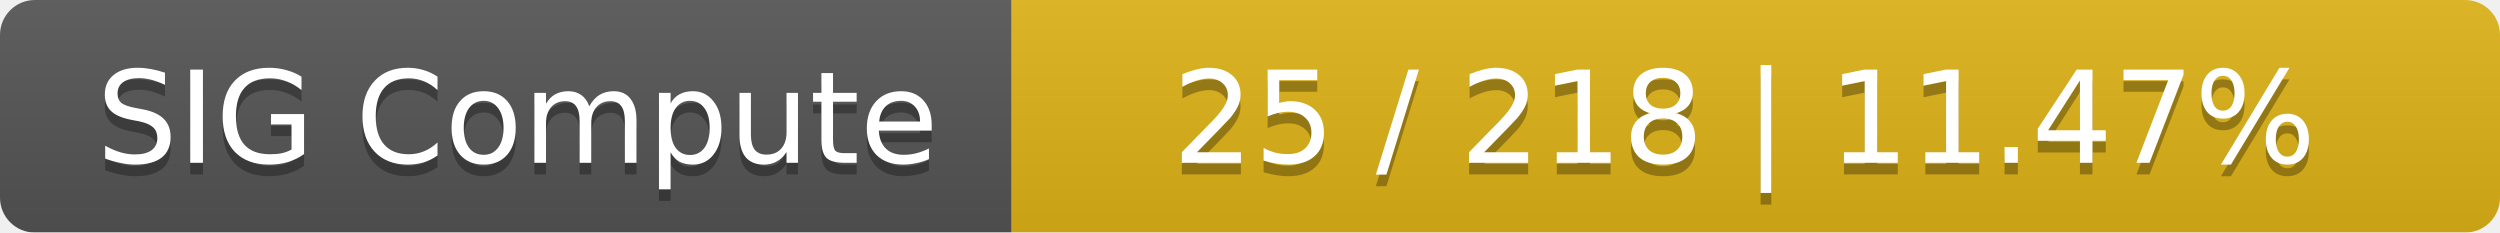
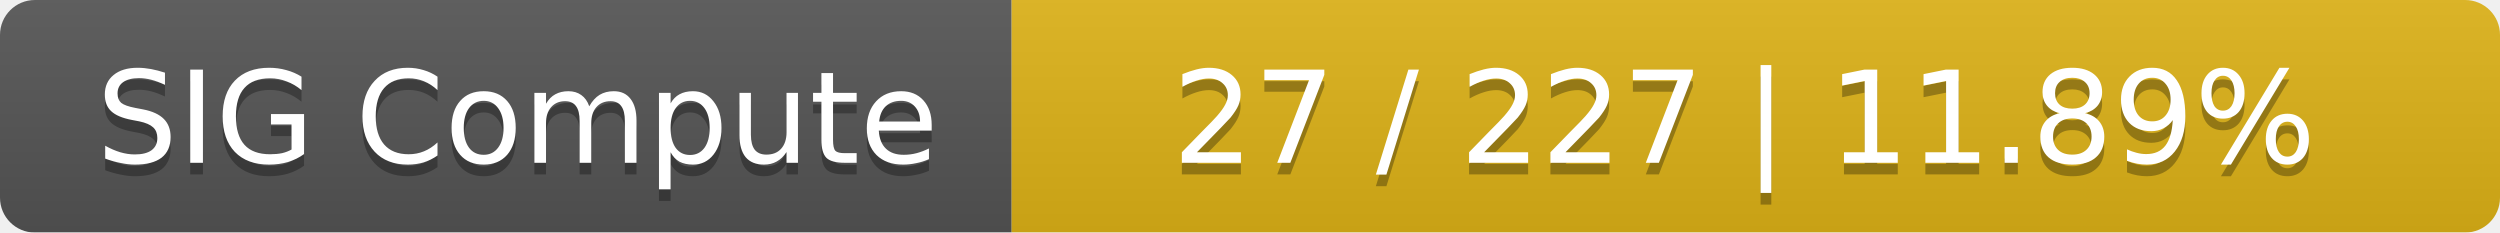
<svg xmlns="http://www.w3.org/2000/svg" width="215" height="20">
  <linearGradient id="smooth" x2="0" y2="100%">
    <stop offset="0" stop-color="#bbb" stop-opacity=".1" />
    <stop offset="1" stop-opacity=".1" />
  </linearGradient>
  <mask id="round">
    <rect width="215" height="20" rx="3" fill="#fff" />
  </mask>
  <g mask="url(#round)">
    <rect width="87" height="20" fill="#555" />
    <rect x="87" width="128" height="20" fill="#dfb317" />
    <rect width="215" height="20" fill="url(#smooth)" />
  </g>
  <g fill="#fff" text-anchor="middle" font-family="DejaVu Sans,Verdana,Geneva,sans-serif" font-size="11">
    <text x="44.5" y="15" fill="#010101" fill-opacity=".3">SIG Compute</text>
    <text x="44.5" y="14">SIG Compute</text>
-     <text x="150" y="15" fill="#010101" fill-opacity=".3">25 / 218    |    11.47%</text>
-     <text x="150" y="14">25 / 218    |    11.47%</text>
+     <text x="150" y="15" fill="#010101" fill-opacity=".3">27 / 227    |    11.89%</text>
+     <text x="150" y="14">27 / 227    |    11.89%</text>
  </g>
</svg>
